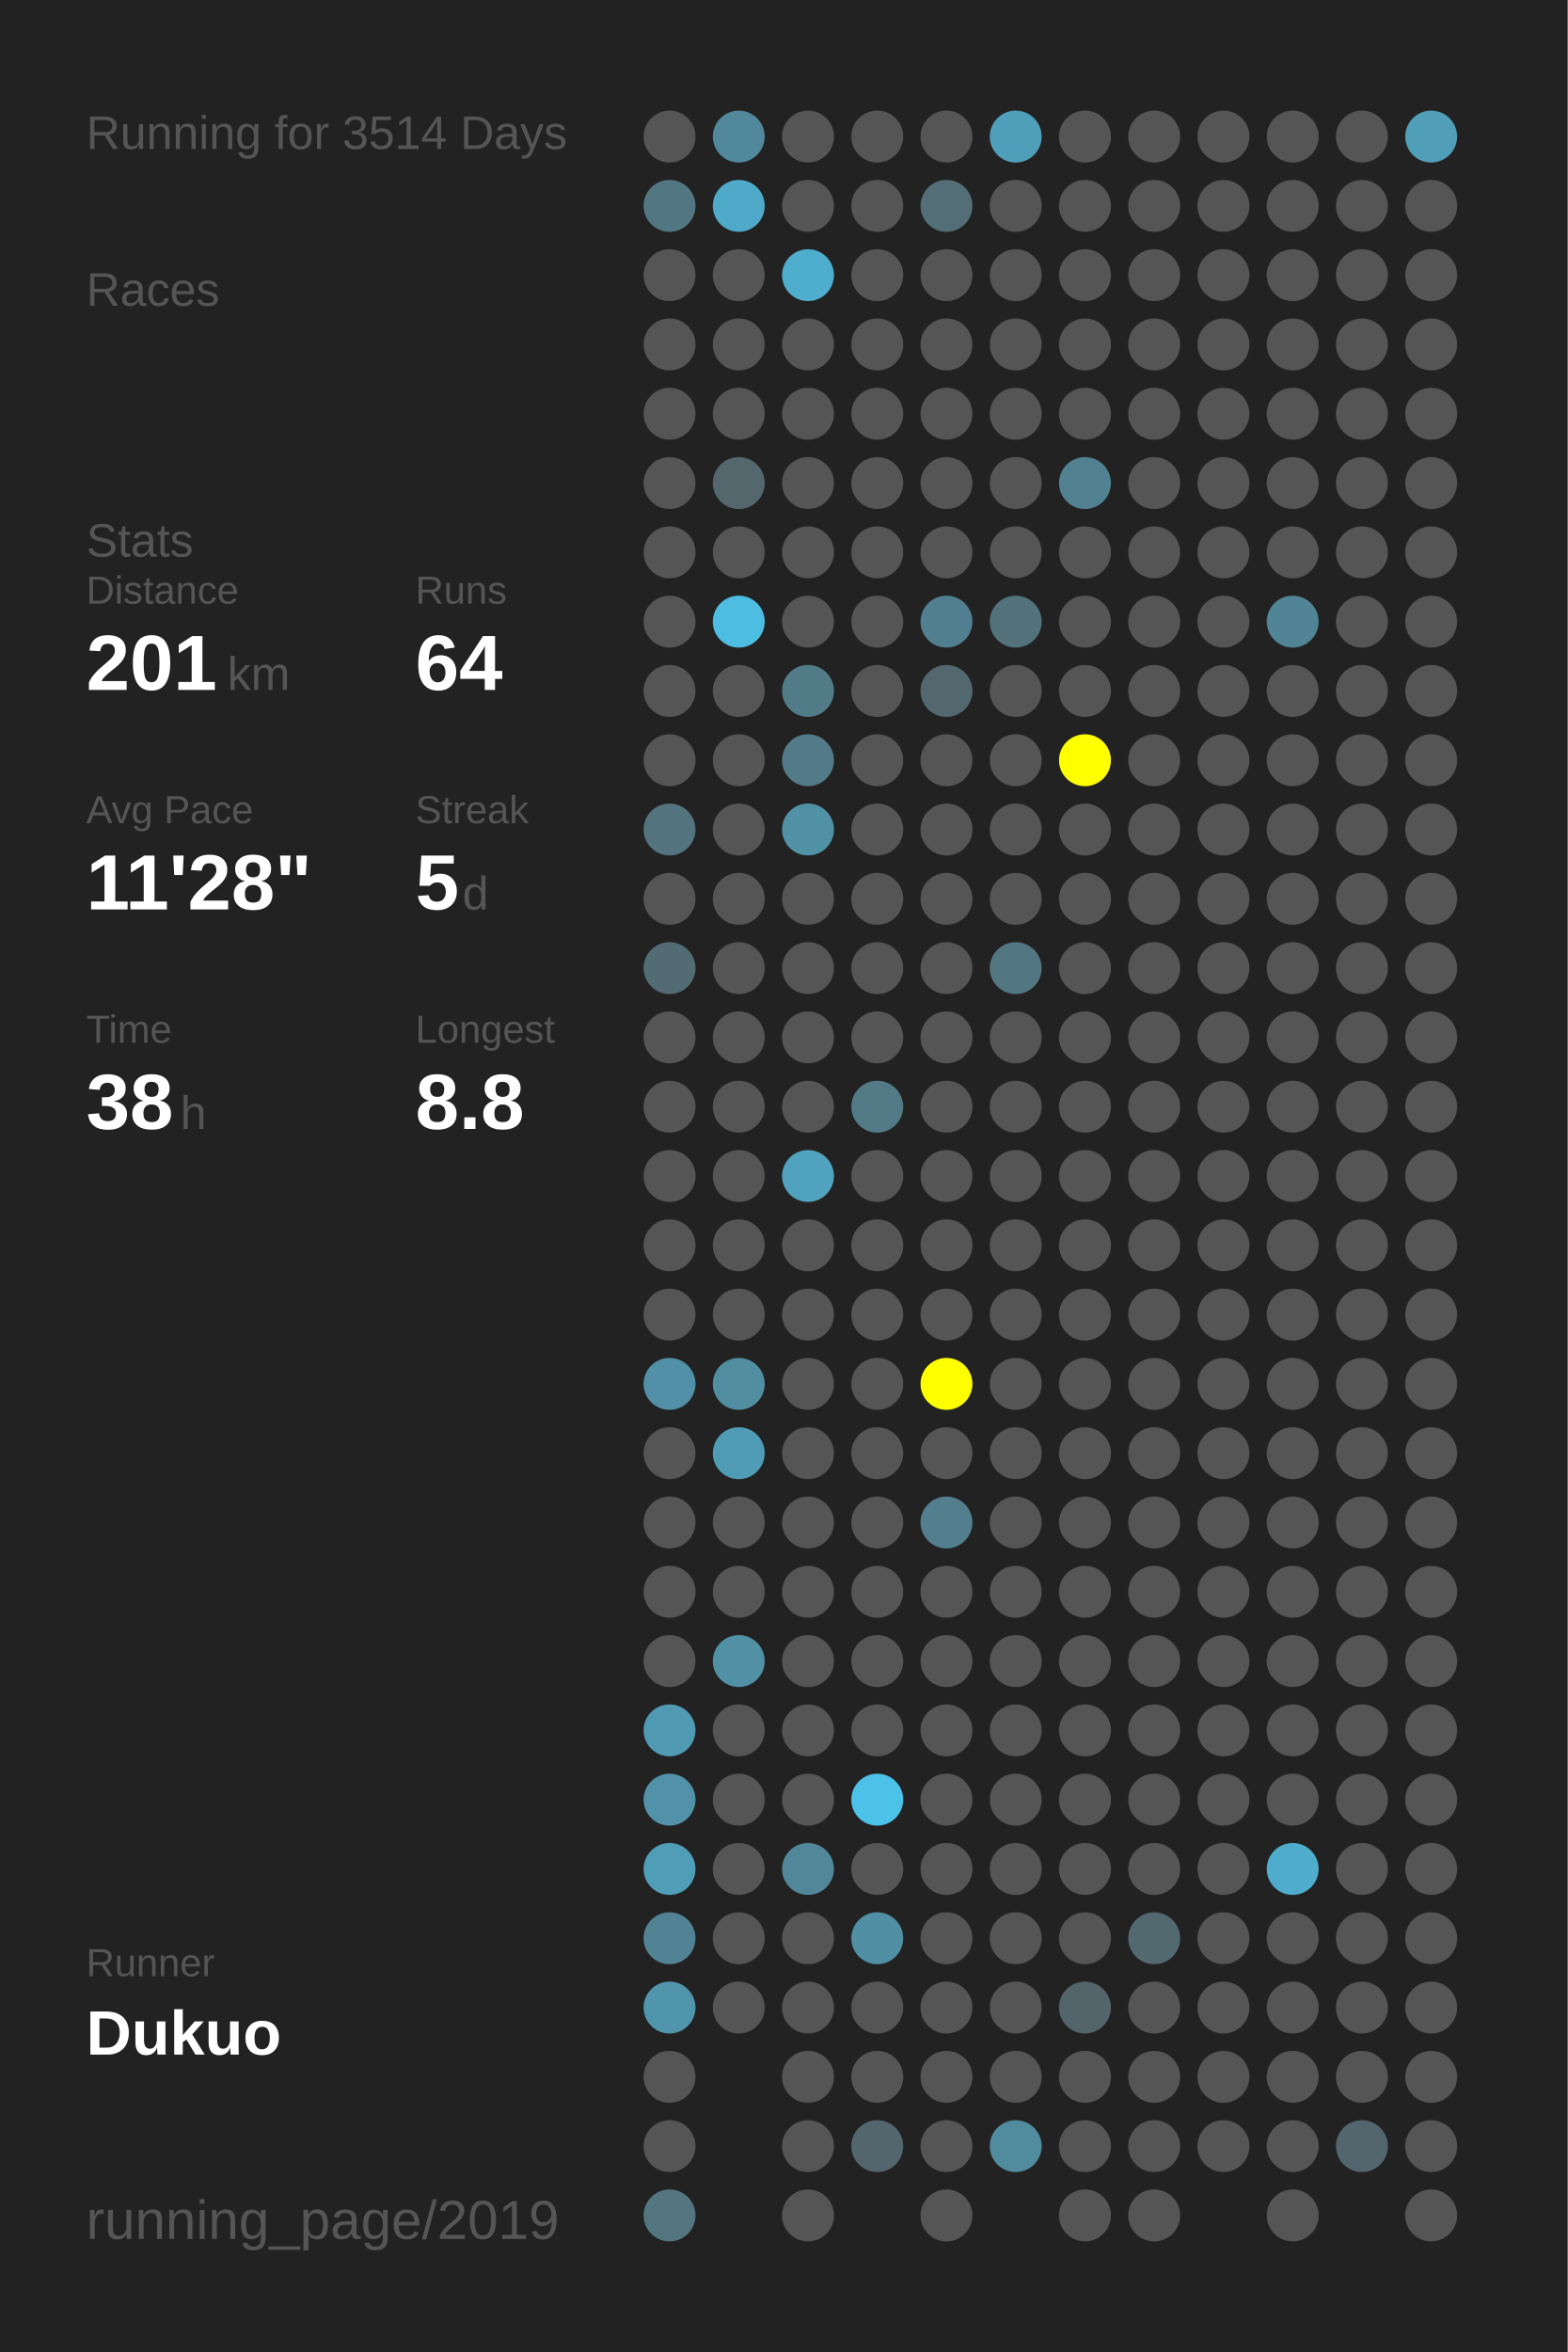
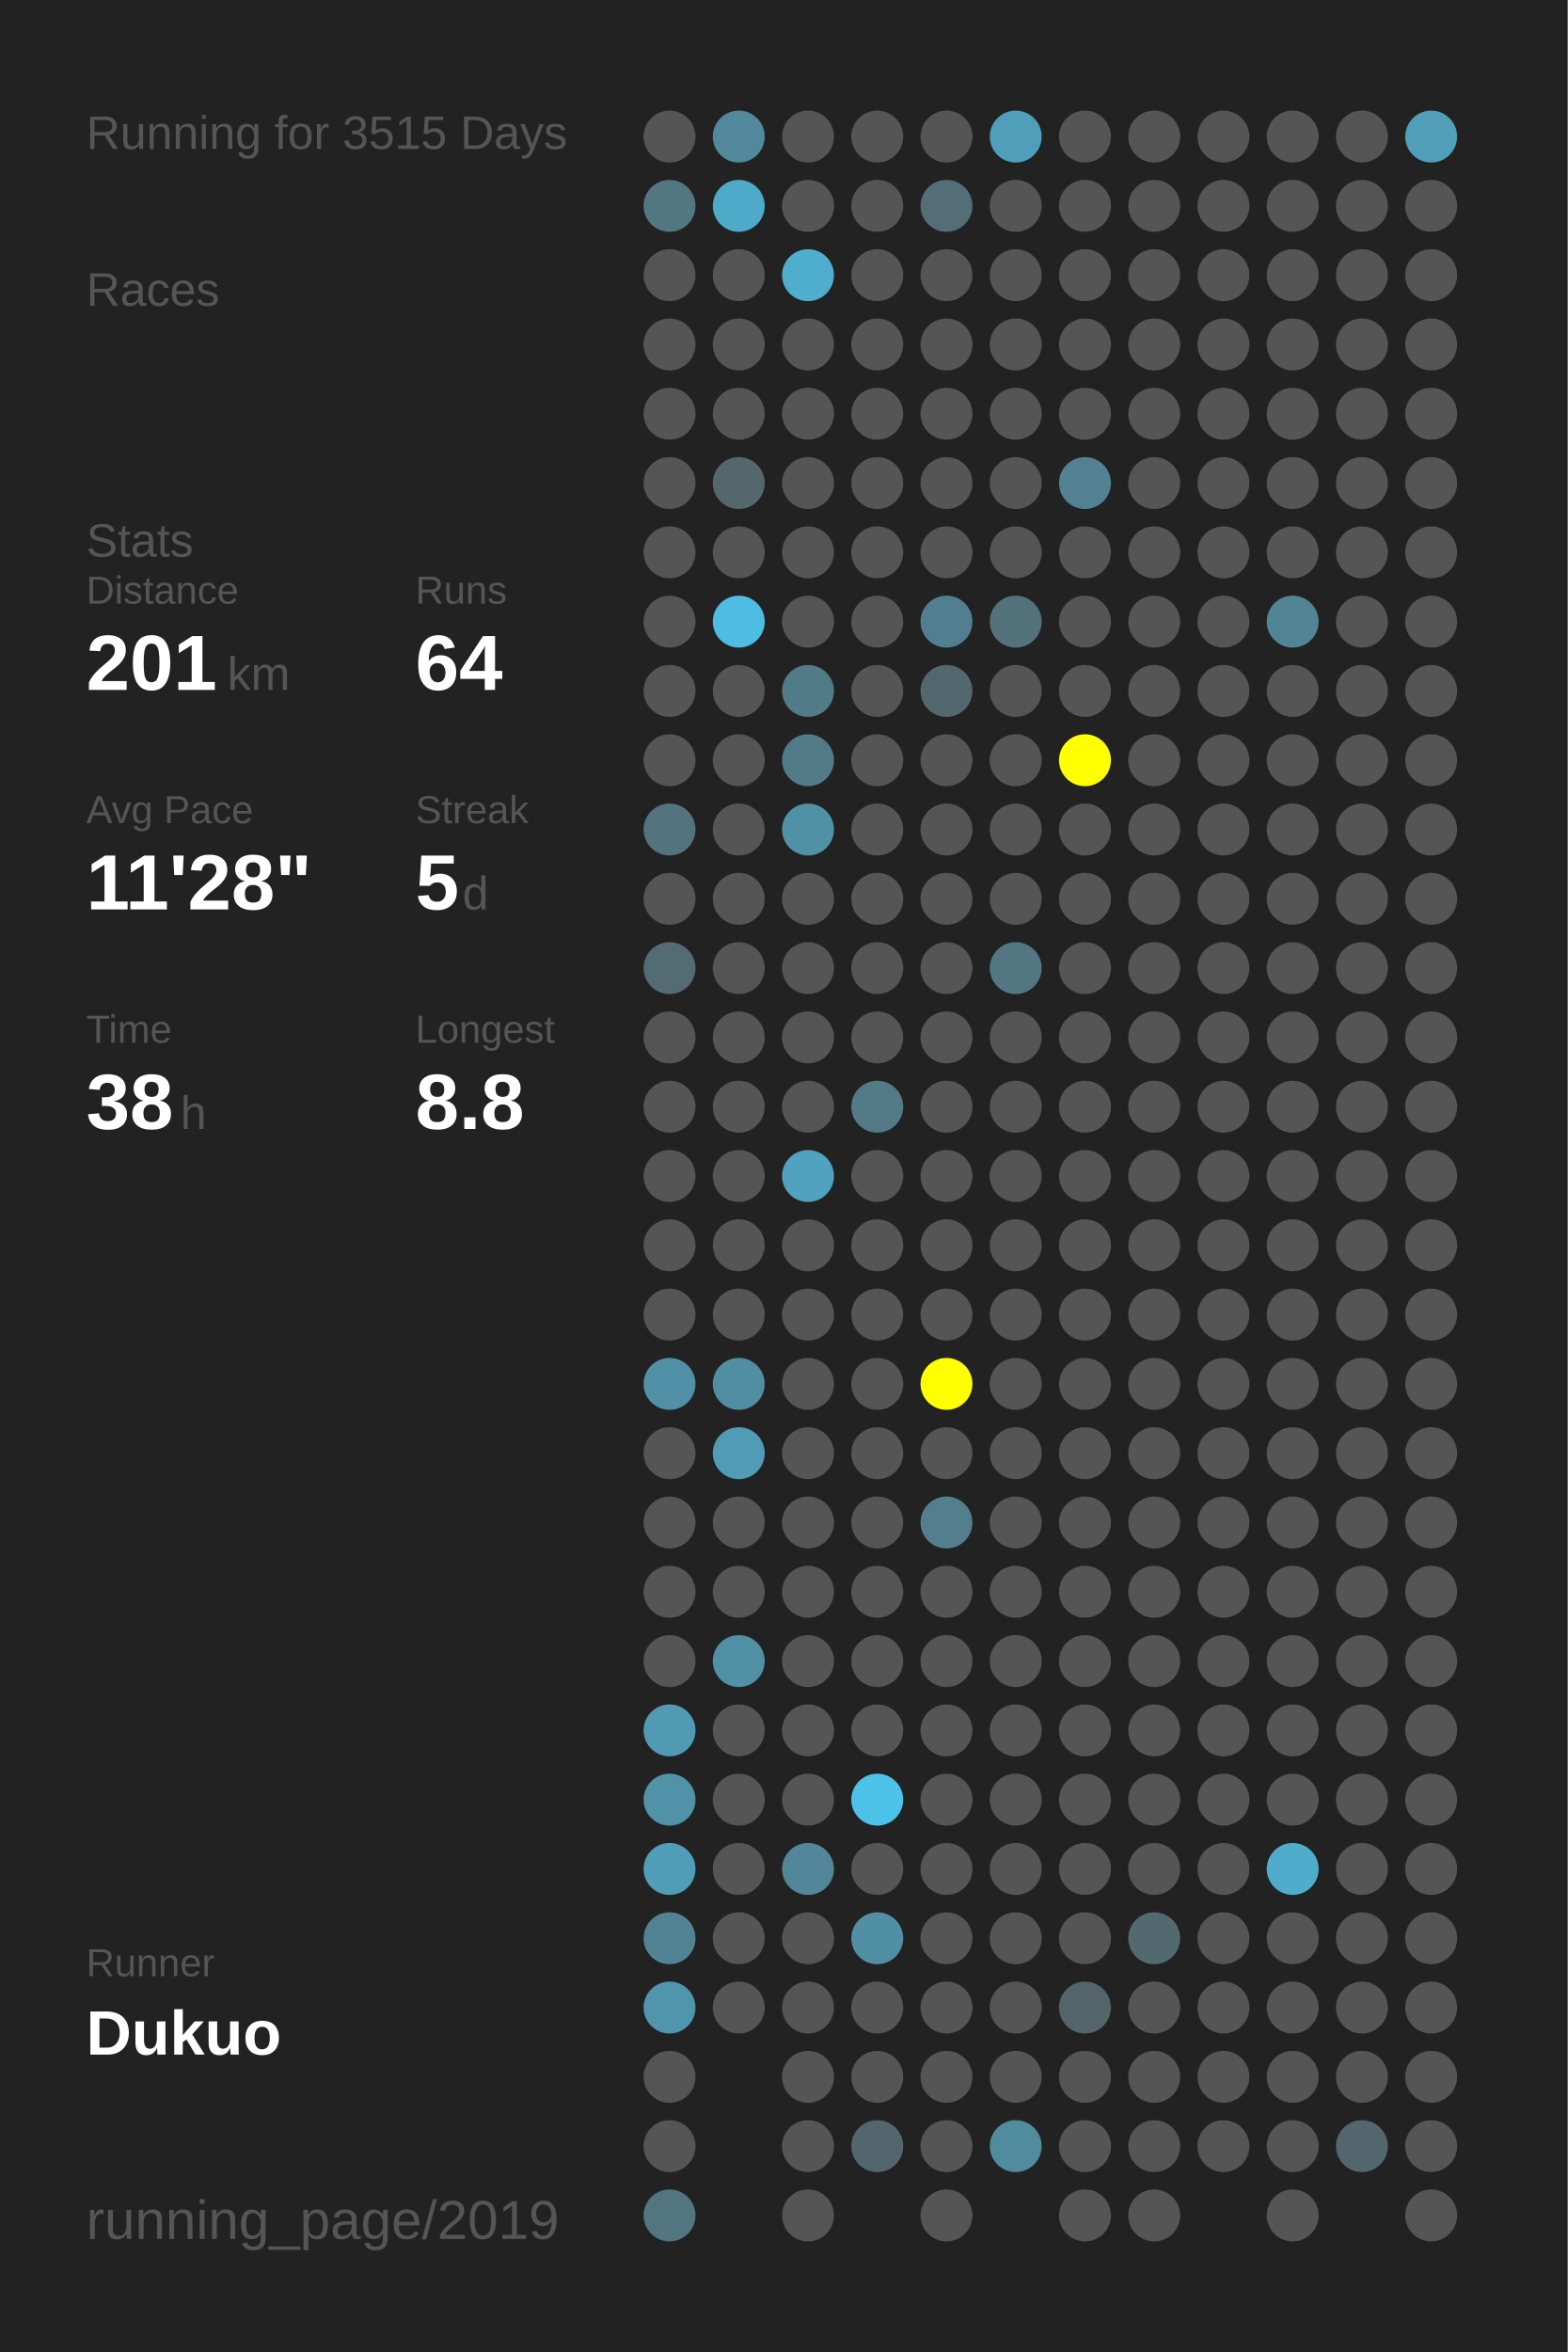
<svg xmlns="http://www.w3.org/2000/svg" baseProfile="full" height="300mm" version="1.1" viewBox="0,0,200,300" width="200mm">
  <defs />
  <rect fill="#222222" height="300" width="200" x="0" y="0" />
-   <text fill="#555555" style="font-size:6px; font-family:Arial;" x="11" y="19">Running for 3514 Days</text>
+   <text fill="#555555" style="font-size:6px; font-family:Arial;" x="11" y="19">Running for 3515 Days</text>
  <text fill="#555555" style="font-size:6px; font-family:Arial;" x="11" y="39">Races</text>
  <text fill="#555555" style="font-size:6px; font-family:Arial;" x="11" y="71">Stats</text>
  <text fill="#555555" style="font-size:5px; font-family:Arial;" x="11" y="77">Distance</text>
  <text fill="#FFFFFF" style="font-size:10px; font-family:Arial; font-weight:bold;" x="11" y="88">201</text>
  <text fill="#555555" style="font-size:6px; font-family:Arial;" x="29" y="88">km</text>
  <text fill="#555555" style="font-size:5px; font-family:Arial;" x="53" y="77">Runs</text>
  <text fill="#FFFFFF" style="font-size:10px; font-family:Arial; font-weight:bold;" x="53" y="88">64</text>
  <text fill="#555555" style="font-size:5px; font-family:Arial;" x="11" y="105">Avg Pace</text>
  <text fill="#FFFFFF" style="font-size:10px; font-family:Arial; font-weight:bold;" x="11" y="116">11'28"</text>
  <text fill="#555555" style="font-size:5px; font-family:Arial;" x="53" y="105">Streak</text>
  <text fill="#FFFFFF" style="font-size:10px; font-family:Arial; font-weight:bold;" x="53" y="116">5</text>
  <text fill="#555555" style="font-size:6px; font-family:Arial;" x="59" y="116">d</text>
  <text fill="#555555" style="font-size:5px; font-family:Arial;" x="11" y="133">Time</text>
  <text fill="#FFFFFF" style="font-size:10px; font-family:Arial; font-weight:bold;" x="11" y="144">38</text>
  <text fill="#555555" style="font-size:6px; font-family:Arial;" x="23" y="144">h</text>
  <text fill="#555555" style="font-size:5px; font-family:Arial;" x="53" y="133">Longest</text>
  <text fill="#FFFFFF" style="font-size:10px; font-family:Arial; font-weight:bold;" x="53" y="144">8.8</text>
  <text fill="#555555" style="font-size:5px; font-family:Arial;" x="11" y="252.065">Runner</text>
  <text fill="#FFFFFF" style="font-size:8px; font-family:Arial; font-weight:bold;" x="11" y="262.065">Dukuo</text>
  <text fill="#555555" style="font-size:7px; font-family:Arial;" x="11" y="285.581">running_page/2019</text>
  <circle cx="85.417" cy="17.419" fill="#555555" r="3.312" />
  <circle cx="85.417" cy="26.258" fill="#527783" r="3.312" />
  <circle cx="85.417" cy="35.097" fill="#555555" r="3.312" />
  <circle cx="85.417" cy="43.935" fill="#555555" r="3.312" />
  <circle cx="85.417" cy="52.774" fill="#555555" r="3.312" />
  <circle cx="85.417" cy="61.613" fill="#555555" r="3.312" />
  <circle cx="85.417" cy="70.452" fill="#555555" r="3.312" />
  <circle cx="85.417" cy="79.29" fill="#555555" r="3.312" />
  <circle cx="85.417" cy="88.129" fill="#555555" r="3.312" />
  <circle cx="85.417" cy="96.968" fill="#555555" r="3.312" />
  <circle cx="85.417" cy="105.806" fill="#53737e" r="3.312" />
  <circle cx="85.417" cy="114.645" fill="#555555" r="3.312" />
  <circle cx="85.417" cy="123.484" fill="#536b73" r="3.312" />
  <circle cx="85.417" cy="132.323" fill="#555555" r="3.312" />
  <circle cx="85.417" cy="141.161" fill="#555555" r="3.312" />
  <circle cx="85.417" cy="150" fill="#555555" r="3.312" />
  <circle cx="85.417" cy="158.839" fill="#555555" r="3.312" />
  <circle cx="85.417" cy="167.677" fill="#555555" r="3.312" />
  <circle cx="85.417" cy="176.516" fill="#5190a6" r="3.312" />
  <circle cx="85.417" cy="185.355" fill="#555555" r="3.312" />
  <circle cx="85.417" cy="194.194" fill="#555555" r="3.312" />
  <circle cx="85.417" cy="203.032" fill="#555555" r="3.312" />
  <circle cx="85.417" cy="211.871" fill="#555555" r="3.312" />
  <circle cx="85.417" cy="220.71" fill="#509ab3" r="3.312" />
  <circle cx="85.417" cy="229.548" fill="#5192a8" r="3.312" />
  <circle cx="85.417" cy="238.387" fill="#509db7" r="3.312" />
  <circle cx="85.417" cy="247.226" fill="#528394" r="3.312" />
  <circle cx="85.417" cy="256.065" fill="#5095ac" r="3.312" />
  <circle cx="85.417" cy="264.903" fill="#555555" r="3.312" />
  <circle cx="85.417" cy="273.742" fill="#555555" r="3.312" />
  <circle cx="85.417" cy="282.581" fill="#527580" r="3.312" />
  <circle cx="94.25" cy="17.419" fill="#51889b" r="3.312" />
  <circle cx="94.25" cy="26.258" fill="#4faac9" r="3.312" />
  <circle cx="94.25" cy="35.097" fill="#555555" r="3.312" />
  <circle cx="94.25" cy="43.935" fill="#555555" r="3.312" />
  <circle cx="94.25" cy="52.774" fill="#555555" r="3.312" />
  <circle cx="94.25" cy="61.613" fill="#53676d" r="3.312" />
  <circle cx="94.25" cy="70.452" fill="#555555" r="3.312" />
  <circle cx="94.25" cy="79.29" fill="#4ebde2" r="3.312" />
  <circle cx="94.25" cy="88.129" fill="#555555" r="3.312" />
  <circle cx="94.25" cy="96.968" fill="#555555" r="3.312" />
  <circle cx="94.25" cy="105.806" fill="#555555" r="3.312" />
  <circle cx="94.25" cy="114.645" fill="#555555" r="3.312" />
  <circle cx="94.25" cy="123.484" fill="#555555" r="3.312" />
  <circle cx="94.25" cy="132.323" fill="#555555" r="3.312" />
  <circle cx="94.25" cy="141.161" fill="#555555" r="3.312" />
  <circle cx="94.25" cy="150" fill="#555555" r="3.312" />
  <circle cx="94.25" cy="158.839" fill="#555555" r="3.312" />
  <circle cx="94.25" cy="167.677" fill="#555555" r="3.312" />
  <circle cx="94.25" cy="176.516" fill="#518ea2" r="3.312" />
  <circle cx="94.25" cy="185.355" fill="#509cb6" r="3.312" />
  <circle cx="94.25" cy="194.194" fill="#555555" r="3.312" />
  <circle cx="94.25" cy="203.032" fill="#555555" r="3.312" />
  <circle cx="94.25" cy="211.871" fill="#5190a5" r="3.312" />
  <circle cx="94.25" cy="220.71" fill="#555555" r="3.312" />
  <circle cx="94.25" cy="229.548" fill="#555555" r="3.312" />
  <circle cx="94.25" cy="238.387" fill="#555555" r="3.312" />
  <circle cx="94.25" cy="247.226" fill="#555555" r="3.312" />
  <circle cx="94.25" cy="256.065" fill="#555555" r="3.312" />
  <circle cx="103.083" cy="17.419" fill="#555555" r="3.312" />
  <circle cx="103.083" cy="26.258" fill="#555555" r="3.312" />
  <circle cx="103.083" cy="35.097" fill="#4fadcd" r="3.312" />
  <circle cx="103.083" cy="43.935" fill="#555555" r="3.312" />
  <circle cx="103.083" cy="52.774" fill="#555555" r="3.312" />
  <circle cx="103.083" cy="61.613" fill="#555555" r="3.312" />
  <circle cx="103.083" cy="70.452" fill="#555555" r="3.312" />
  <circle cx="103.083" cy="79.29" fill="#555555" r="3.312" />
  <circle cx="103.083" cy="88.129" fill="#527b88" r="3.312" />
  <circle cx="103.083" cy="96.968" fill="#527a88" r="3.312" />
  <circle cx="103.083" cy="105.806" fill="#5191a6" r="3.312" />
  <circle cx="103.083" cy="114.645" fill="#555555" r="3.312" />
  <circle cx="103.083" cy="123.484" fill="#555555" r="3.312" />
  <circle cx="103.083" cy="132.323" fill="#555555" r="3.312" />
  <circle cx="103.083" cy="141.161" fill="#555555" r="3.312" />
  <circle cx="103.083" cy="150" fill="#50a2be" r="3.312" />
  <circle cx="103.083" cy="158.839" fill="#555555" r="3.312" />
  <circle cx="103.083" cy="167.677" fill="#555555" r="3.312" />
  <circle cx="103.083" cy="176.516" fill="#555555" r="3.312" />
  <circle cx="103.083" cy="185.355" fill="#555555" r="3.312" />
  <circle cx="103.083" cy="194.194" fill="#555555" r="3.312" />
  <circle cx="103.083" cy="203.032" fill="#555555" r="3.312" />
  <circle cx="103.083" cy="211.871" fill="#555555" r="3.312" />
  <circle cx="103.083" cy="220.71" fill="#555555" r="3.312" />
  <circle cx="103.083" cy="229.548" fill="#555555" r="3.312" />
  <circle cx="103.083" cy="238.387" fill="#518799" r="3.312" />
  <circle cx="103.083" cy="247.226" fill="#555555" r="3.312" />
  <circle cx="103.083" cy="256.065" fill="#555555" r="3.312" />
  <circle cx="103.083" cy="264.903" fill="#555555" r="3.312" />
  <circle cx="103.083" cy="273.742" fill="#555555" r="3.312" />
  <circle cx="103.083" cy="282.581" fill="#555555" r="3.312" />
  <circle cx="111.917" cy="17.419" fill="#555555" r="3.312" />
  <circle cx="111.917" cy="26.258" fill="#555555" r="3.312" />
  <circle cx="111.917" cy="35.097" fill="#555555" r="3.312" />
  <circle cx="111.917" cy="43.935" fill="#555555" r="3.312" />
  <circle cx="111.917" cy="52.774" fill="#555555" r="3.312" />
  <circle cx="111.917" cy="61.613" fill="#555555" r="3.312" />
  <circle cx="111.917" cy="70.452" fill="#555555" r="3.312" />
  <circle cx="111.917" cy="79.29" fill="#555555" r="3.312" />
  <circle cx="111.917" cy="88.129" fill="#555555" r="3.312" />
  <circle cx="111.917" cy="96.968" fill="#555555" r="3.312" />
  <circle cx="111.917" cy="105.806" fill="#555555" r="3.312" />
  <circle cx="111.917" cy="114.645" fill="#555555" r="3.312" />
  <circle cx="111.917" cy="123.484" fill="#555555" r="3.312" />
  <circle cx="111.917" cy="132.323" fill="#555555" r="3.312" />
  <circle cx="111.917" cy="141.161" fill="#527a87" r="3.312" />
  <circle cx="111.917" cy="150" fill="#555555" r="3.312" />
  <circle cx="111.917" cy="158.839" fill="#555555" r="3.312" />
  <circle cx="111.917" cy="167.677" fill="#555555" r="3.312" />
  <circle cx="111.917" cy="176.516" fill="#555555" r="3.312" />
  <circle cx="111.917" cy="185.355" fill="#555555" r="3.312" />
  <circle cx="111.917" cy="194.194" fill="#555555" r="3.312" />
  <circle cx="111.917" cy="203.032" fill="#555555" r="3.312" />
  <circle cx="111.917" cy="211.871" fill="#555555" r="3.312" />
  <circle cx="111.917" cy="220.71" fill="#555555" r="3.312" />
  <circle cx="111.917" cy="229.548" fill="#4dc2e9" r="3.312" />
  <circle cx="111.917" cy="238.387" fill="#555555" r="3.312" />
  <circle cx="111.917" cy="247.226" fill="#518fa4" r="3.312" />
  <circle cx="111.917" cy="256.065" fill="#555555" r="3.312" />
  <circle cx="111.917" cy="264.903" fill="#555555" r="3.312" />
  <circle cx="111.917" cy="273.742" fill="#53666d" r="3.312" />
  <circle cx="120.75" cy="17.419" fill="#555555" r="3.312" />
  <circle cx="120.75" cy="26.258" fill="#536e77" r="3.312" />
  <circle cx="120.75" cy="35.097" fill="#555555" r="3.312" />
  <circle cx="120.75" cy="43.935" fill="#555555" r="3.312" />
  <circle cx="120.75" cy="52.774" fill="#555555" r="3.312" />
  <circle cx="120.75" cy="61.613" fill="#555555" r="3.312" />
  <circle cx="120.75" cy="70.452" fill="#555555" r="3.312" />
  <circle cx="120.75" cy="79.29" fill="#527f8f" r="3.312" />
  <circle cx="120.75" cy="88.129" fill="#53686e" r="3.312" />
  <circle cx="120.75" cy="96.968" fill="#555555" r="3.312" />
  <circle cx="120.75" cy="105.806" fill="#555555" r="3.312" />
  <circle cx="120.75" cy="114.645" fill="#555555" r="3.312" />
  <circle cx="120.75" cy="123.484" fill="#555555" r="3.312" />
  <circle cx="120.75" cy="132.323" fill="#555555" r="3.312" />
  <circle cx="120.75" cy="141.161" fill="#555555" r="3.312" />
  <circle cx="120.75" cy="150" fill="#555555" r="3.312" />
  <circle cx="120.75" cy="158.839" fill="#555555" r="3.312" />
  <circle cx="120.75" cy="167.677" fill="#555555" r="3.312" />
  <circle cx="120.75" cy="176.516" fill="#FFFF00" r="3.312" />
  <circle cx="120.75" cy="185.355" fill="#555555" r="3.312" />
  <circle cx="120.75" cy="194.194" fill="#527e8d" r="3.312" />
  <circle cx="120.75" cy="203.032" fill="#555555" r="3.312" />
  <circle cx="120.75" cy="211.871" fill="#555555" r="3.312" />
  <circle cx="120.75" cy="220.71" fill="#555555" r="3.312" />
  <circle cx="120.75" cy="229.548" fill="#555555" r="3.312" />
  <circle cx="120.75" cy="238.387" fill="#555555" r="3.312" />
  <circle cx="120.75" cy="247.226" fill="#555555" r="3.312" />
  <circle cx="120.75" cy="256.065" fill="#555555" r="3.312" />
  <circle cx="120.75" cy="264.903" fill="#555555" r="3.312" />
  <circle cx="120.75" cy="273.742" fill="#555555" r="3.312" />
  <circle cx="120.75" cy="282.581" fill="#555555" r="3.312" />
  <circle cx="129.583" cy="17.419" fill="#509fba" r="3.312" />
  <circle cx="129.583" cy="26.258" fill="#555555" r="3.312" />
  <circle cx="129.583" cy="35.097" fill="#555555" r="3.312" />
  <circle cx="129.583" cy="43.935" fill="#555555" r="3.312" />
  <circle cx="129.583" cy="52.774" fill="#555555" r="3.312" />
  <circle cx="129.583" cy="61.613" fill="#555555" r="3.312" />
  <circle cx="129.583" cy="70.452" fill="#555555" r="3.312" />
  <circle cx="129.583" cy="79.29" fill="#53727c" r="3.312" />
  <circle cx="129.583" cy="88.129" fill="#555555" r="3.312" />
  <circle cx="129.583" cy="96.968" fill="#555555" r="3.312" />
  <circle cx="129.583" cy="105.806" fill="#555555" r="3.312" />
  <circle cx="129.583" cy="114.645" fill="#555555" r="3.312" />
  <circle cx="129.583" cy="123.484" fill="#527783" r="3.312" />
  <circle cx="129.583" cy="132.323" fill="#555555" r="3.312" />
  <circle cx="129.583" cy="141.161" fill="#555555" r="3.312" />
  <circle cx="129.583" cy="150" fill="#555555" r="3.312" />
  <circle cx="129.583" cy="158.839" fill="#555555" r="3.312" />
  <circle cx="129.583" cy="167.677" fill="#555555" r="3.312" />
  <circle cx="129.583" cy="176.516" fill="#555555" r="3.312" />
  <circle cx="129.583" cy="185.355" fill="#555555" r="3.312" />
  <circle cx="129.583" cy="194.194" fill="#555555" r="3.312" />
  <circle cx="129.583" cy="203.032" fill="#555555" r="3.312" />
  <circle cx="129.583" cy="211.871" fill="#555555" r="3.312" />
  <circle cx="129.583" cy="220.71" fill="#555555" r="3.312" />
  <circle cx="129.583" cy="229.548" fill="#555555" r="3.312" />
  <circle cx="129.583" cy="238.387" fill="#555555" r="3.312" />
  <circle cx="129.583" cy="247.226" fill="#555555" r="3.312" />
  <circle cx="129.583" cy="256.065" fill="#555555" r="3.312" />
  <circle cx="129.583" cy="264.903" fill="#555555" r="3.312" />
  <circle cx="129.583" cy="273.742" fill="#518b9e" r="3.312" />
  <circle cx="138.417" cy="17.419" fill="#555555" r="3.312" />
  <circle cx="138.417" cy="26.258" fill="#555555" r="3.312" />
  <circle cx="138.417" cy="35.097" fill="#555555" r="3.312" />
  <circle cx="138.417" cy="43.935" fill="#555555" r="3.312" />
  <circle cx="138.417" cy="52.774" fill="#555555" r="3.312" />
  <circle cx="138.417" cy="61.613" fill="#528191" r="3.312" />
  <circle cx="138.417" cy="70.452" fill="#555555" r="3.312" />
  <circle cx="138.417" cy="79.29" fill="#555555" r="3.312" />
  <circle cx="138.417" cy="88.129" fill="#555555" r="3.312" />
  <circle cx="138.417" cy="96.968" fill="#FFFF00" r="3.312" />
  <circle cx="138.417" cy="105.806" fill="#555555" r="3.312" />
  <circle cx="138.417" cy="114.645" fill="#555555" r="3.312" />
  <circle cx="138.417" cy="123.484" fill="#555555" r="3.312" />
  <circle cx="138.417" cy="132.323" fill="#555555" r="3.312" />
  <circle cx="138.417" cy="141.161" fill="#555555" r="3.312" />
  <circle cx="138.417" cy="150" fill="#555555" r="3.312" />
  <circle cx="138.417" cy="158.839" fill="#555555" r="3.312" />
  <circle cx="138.417" cy="167.677" fill="#555555" r="3.312" />
  <circle cx="138.417" cy="176.516" fill="#555555" r="3.312" />
  <circle cx="138.417" cy="185.355" fill="#555555" r="3.312" />
  <circle cx="138.417" cy="194.194" fill="#555555" r="3.312" />
  <circle cx="138.417" cy="203.032" fill="#555555" r="3.312" />
  <circle cx="138.417" cy="211.871" fill="#555555" r="3.312" />
  <circle cx="138.417" cy="220.71" fill="#555555" r="3.312" />
  <circle cx="138.417" cy="229.548" fill="#555555" r="3.312" />
  <circle cx="138.417" cy="238.387" fill="#555555" r="3.312" />
  <circle cx="138.417" cy="247.226" fill="#555555" r="3.312" />
  <circle cx="138.417" cy="256.065" fill="#53646a" r="3.312" />
  <circle cx="138.417" cy="264.903" fill="#555555" r="3.312" />
  <circle cx="138.417" cy="273.742" fill="#555555" r="3.312" />
  <circle cx="138.417" cy="282.581" fill="#555555" r="3.312" />
  <circle cx="147.25" cy="17.419" fill="#555555" r="3.312" />
  <circle cx="147.25" cy="26.258" fill="#555555" r="3.312" />
  <circle cx="147.25" cy="35.097" fill="#555555" r="3.312" />
  <circle cx="147.25" cy="43.935" fill="#555555" r="3.312" />
  <circle cx="147.25" cy="52.774" fill="#555555" r="3.312" />
  <circle cx="147.25" cy="61.613" fill="#555555" r="3.312" />
  <circle cx="147.25" cy="70.452" fill="#555555" r="3.312" />
  <circle cx="147.25" cy="79.29" fill="#555555" r="3.312" />
  <circle cx="147.25" cy="88.129" fill="#555555" r="3.312" />
  <circle cx="147.25" cy="96.968" fill="#555555" r="3.312" />
  <circle cx="147.25" cy="105.806" fill="#555555" r="3.312" />
  <circle cx="147.25" cy="114.645" fill="#555555" r="3.312" />
  <circle cx="147.25" cy="123.484" fill="#555555" r="3.312" />
  <circle cx="147.25" cy="132.323" fill="#555555" r="3.312" />
  <circle cx="147.25" cy="141.161" fill="#555555" r="3.312" />
  <circle cx="147.25" cy="150" fill="#555555" r="3.312" />
  <circle cx="147.25" cy="158.839" fill="#555555" r="3.312" />
  <circle cx="147.25" cy="167.677" fill="#555555" r="3.312" />
  <circle cx="147.25" cy="176.516" fill="#555555" r="3.312" />
  <circle cx="147.25" cy="185.355" fill="#555555" r="3.312" />
  <circle cx="147.25" cy="194.194" fill="#555555" r="3.312" />
  <circle cx="147.25" cy="203.032" fill="#555555" r="3.312" />
  <circle cx="147.25" cy="211.871" fill="#555555" r="3.312" />
  <circle cx="147.25" cy="220.71" fill="#555555" r="3.312" />
  <circle cx="147.25" cy="229.548" fill="#555555" r="3.312" />
  <circle cx="147.25" cy="238.387" fill="#555555" r="3.312" />
  <circle cx="147.25" cy="247.226" fill="#536970" r="3.312" />
  <circle cx="147.25" cy="256.065" fill="#555555" r="3.312" />
  <circle cx="147.25" cy="264.903" fill="#555555" r="3.312" />
  <circle cx="147.25" cy="273.742" fill="#555555" r="3.312" />
  <circle cx="147.25" cy="282.581" fill="#555555" r="3.312" />
  <circle cx="156.083" cy="17.419" fill="#555555" r="3.312" />
  <circle cx="156.083" cy="26.258" fill="#555555" r="3.312" />
  <circle cx="156.083" cy="35.097" fill="#555555" r="3.312" />
  <circle cx="156.083" cy="43.935" fill="#555555" r="3.312" />
  <circle cx="156.083" cy="52.774" fill="#555555" r="3.312" />
  <circle cx="156.083" cy="61.613" fill="#555555" r="3.312" />
  <circle cx="156.083" cy="70.452" fill="#555555" r="3.312" />
  <circle cx="156.083" cy="79.29" fill="#555555" r="3.312" />
  <circle cx="156.083" cy="88.129" fill="#555555" r="3.312" />
  <circle cx="156.083" cy="96.968" fill="#555555" r="3.312" />
  <circle cx="156.083" cy="105.806" fill="#555555" r="3.312" />
  <circle cx="156.083" cy="114.645" fill="#555555" r="3.312" />
  <circle cx="156.083" cy="123.484" fill="#555555" r="3.312" />
  <circle cx="156.083" cy="132.323" fill="#555555" r="3.312" />
  <circle cx="156.083" cy="141.161" fill="#555555" r="3.312" />
  <circle cx="156.083" cy="150" fill="#555555" r="3.312" />
  <circle cx="156.083" cy="158.839" fill="#555555" r="3.312" />
  <circle cx="156.083" cy="167.677" fill="#555555" r="3.312" />
  <circle cx="156.083" cy="176.516" fill="#555555" r="3.312" />
  <circle cx="156.083" cy="185.355" fill="#555555" r="3.312" />
  <circle cx="156.083" cy="194.194" fill="#555555" r="3.312" />
  <circle cx="156.083" cy="203.032" fill="#555555" r="3.312" />
  <circle cx="156.083" cy="211.871" fill="#555555" r="3.312" />
  <circle cx="156.083" cy="220.71" fill="#555555" r="3.312" />
  <circle cx="156.083" cy="229.548" fill="#555555" r="3.312" />
  <circle cx="156.083" cy="238.387" fill="#555555" r="3.312" />
  <circle cx="156.083" cy="247.226" fill="#555555" r="3.312" />
  <circle cx="156.083" cy="256.065" fill="#555555" r="3.312" />
  <circle cx="156.083" cy="264.903" fill="#555555" r="3.312" />
  <circle cx="156.083" cy="273.742" fill="#555555" r="3.312" />
  <circle cx="164.917" cy="17.419" fill="#555555" r="3.312" />
  <circle cx="164.917" cy="26.258" fill="#555555" r="3.312" />
  <circle cx="164.917" cy="35.097" fill="#555555" r="3.312" />
  <circle cx="164.917" cy="43.935" fill="#555555" r="3.312" />
  <circle cx="164.917" cy="52.774" fill="#555555" r="3.312" />
  <circle cx="164.917" cy="61.613" fill="#555555" r="3.312" />
  <circle cx="164.917" cy="70.452" fill="#555555" r="3.312" />
  <circle cx="164.917" cy="79.29" fill="#518495" r="3.312" />
  <circle cx="164.917" cy="88.129" fill="#555555" r="3.312" />
  <circle cx="164.917" cy="96.968" fill="#555555" r="3.312" />
  <circle cx="164.917" cy="105.806" fill="#555555" r="3.312" />
  <circle cx="164.917" cy="114.645" fill="#555555" r="3.312" />
  <circle cx="164.917" cy="123.484" fill="#555555" r="3.312" />
  <circle cx="164.917" cy="132.323" fill="#555555" r="3.312" />
  <circle cx="164.917" cy="141.161" fill="#555555" r="3.312" />
  <circle cx="164.917" cy="150" fill="#555555" r="3.312" />
  <circle cx="164.917" cy="158.839" fill="#555555" r="3.312" />
  <circle cx="164.917" cy="167.677" fill="#555555" r="3.312" />
  <circle cx="164.917" cy="176.516" fill="#555555" r="3.312" />
  <circle cx="164.917" cy="185.355" fill="#555555" r="3.312" />
  <circle cx="164.917" cy="194.194" fill="#555555" r="3.312" />
  <circle cx="164.917" cy="203.032" fill="#555555" r="3.312" />
  <circle cx="164.917" cy="211.871" fill="#555555" r="3.312" />
  <circle cx="164.917" cy="220.71" fill="#555555" r="3.312" />
  <circle cx="164.917" cy="229.548" fill="#555555" r="3.312" />
  <circle cx="164.917" cy="238.387" fill="#4faccc" r="3.312" />
  <circle cx="164.917" cy="247.226" fill="#555555" r="3.312" />
  <circle cx="164.917" cy="256.065" fill="#555555" r="3.312" />
  <circle cx="164.917" cy="264.903" fill="#555555" r="3.312" />
  <circle cx="164.917" cy="273.742" fill="#555555" r="3.312" />
  <circle cx="164.917" cy="282.581" fill="#555555" r="3.312" />
  <circle cx="173.75" cy="17.419" fill="#555555" r="3.312" />
  <circle cx="173.75" cy="26.258" fill="#555555" r="3.312" />
  <circle cx="173.75" cy="35.097" fill="#555555" r="3.312" />
  <circle cx="173.75" cy="43.935" fill="#555555" r="3.312" />
  <circle cx="173.75" cy="52.774" fill="#555555" r="3.312" />
  <circle cx="173.75" cy="61.613" fill="#555555" r="3.312" />
  <circle cx="173.75" cy="70.452" fill="#555555" r="3.312" />
  <circle cx="173.75" cy="79.29" fill="#555555" r="3.312" />
  <circle cx="173.75" cy="88.129" fill="#555555" r="3.312" />
  <circle cx="173.75" cy="96.968" fill="#555555" r="3.312" />
  <circle cx="173.75" cy="105.806" fill="#555555" r="3.312" />
  <circle cx="173.75" cy="114.645" fill="#555555" r="3.312" />
  <circle cx="173.75" cy="123.484" fill="#555555" r="3.312" />
  <circle cx="173.75" cy="132.323" fill="#555555" r="3.312" />
  <circle cx="173.75" cy="141.161" fill="#555555" r="3.312" />
  <circle cx="173.75" cy="150" fill="#555555" r="3.312" />
  <circle cx="173.75" cy="158.839" fill="#555555" r="3.312" />
  <circle cx="173.75" cy="167.677" fill="#555555" r="3.312" />
  <circle cx="173.75" cy="176.516" fill="#555555" r="3.312" />
  <circle cx="173.75" cy="185.355" fill="#555555" r="3.312" />
  <circle cx="173.75" cy="194.194" fill="#555555" r="3.312" />
  <circle cx="173.75" cy="203.032" fill="#555555" r="3.312" />
  <circle cx="173.75" cy="211.871" fill="#555555" r="3.312" />
  <circle cx="173.75" cy="220.71" fill="#555555" r="3.312" />
  <circle cx="173.75" cy="229.548" fill="#555555" r="3.312" />
  <circle cx="173.75" cy="238.387" fill="#555555" r="3.312" />
  <circle cx="173.75" cy="247.226" fill="#555555" r="3.312" />
  <circle cx="173.75" cy="256.065" fill="#555555" r="3.312" />
  <circle cx="173.75" cy="264.903" fill="#555555" r="3.312" />
  <circle cx="173.75" cy="273.742" fill="#53666d" r="3.312" />
  <circle cx="182.583" cy="17.419" fill="#509eb8" r="3.312" />
  <circle cx="182.583" cy="26.258" fill="#555555" r="3.312" />
  <circle cx="182.583" cy="35.097" fill="#555555" r="3.312" />
  <circle cx="182.583" cy="43.935" fill="#555555" r="3.312" />
  <circle cx="182.583" cy="52.774" fill="#555555" r="3.312" />
  <circle cx="182.583" cy="61.613" fill="#555555" r="3.312" />
  <circle cx="182.583" cy="70.452" fill="#555555" r="3.312" />
  <circle cx="182.583" cy="79.29" fill="#555555" r="3.312" />
  <circle cx="182.583" cy="88.129" fill="#555555" r="3.312" />
  <circle cx="182.583" cy="96.968" fill="#555555" r="3.312" />
  <circle cx="182.583" cy="105.806" fill="#555555" r="3.312" />
  <circle cx="182.583" cy="114.645" fill="#555555" r="3.312" />
  <circle cx="182.583" cy="123.484" fill="#555555" r="3.312" />
  <circle cx="182.583" cy="132.323" fill="#555555" r="3.312" />
  <circle cx="182.583" cy="141.161" fill="#555555" r="3.312" />
  <circle cx="182.583" cy="150" fill="#555555" r="3.312" />
  <circle cx="182.583" cy="158.839" fill="#555555" r="3.312" />
  <circle cx="182.583" cy="167.677" fill="#555555" r="3.312" />
  <circle cx="182.583" cy="176.516" fill="#555555" r="3.312" />
  <circle cx="182.583" cy="185.355" fill="#555555" r="3.312" />
  <circle cx="182.583" cy="194.194" fill="#555555" r="3.312" />
  <circle cx="182.583" cy="203.032" fill="#555555" r="3.312" />
  <circle cx="182.583" cy="211.871" fill="#555555" r="3.312" />
  <circle cx="182.583" cy="220.71" fill="#555555" r="3.312" />
  <circle cx="182.583" cy="229.548" fill="#555555" r="3.312" />
  <circle cx="182.583" cy="238.387" fill="#555555" r="3.312" />
  <circle cx="182.583" cy="247.226" fill="#555555" r="3.312" />
  <circle cx="182.583" cy="256.065" fill="#555555" r="3.312" />
  <circle cx="182.583" cy="264.903" fill="#555555" r="3.312" />
  <circle cx="182.583" cy="273.742" fill="#555555" r="3.312" />
  <circle cx="182.583" cy="282.581" fill="#555555" r="3.312" />
</svg>
